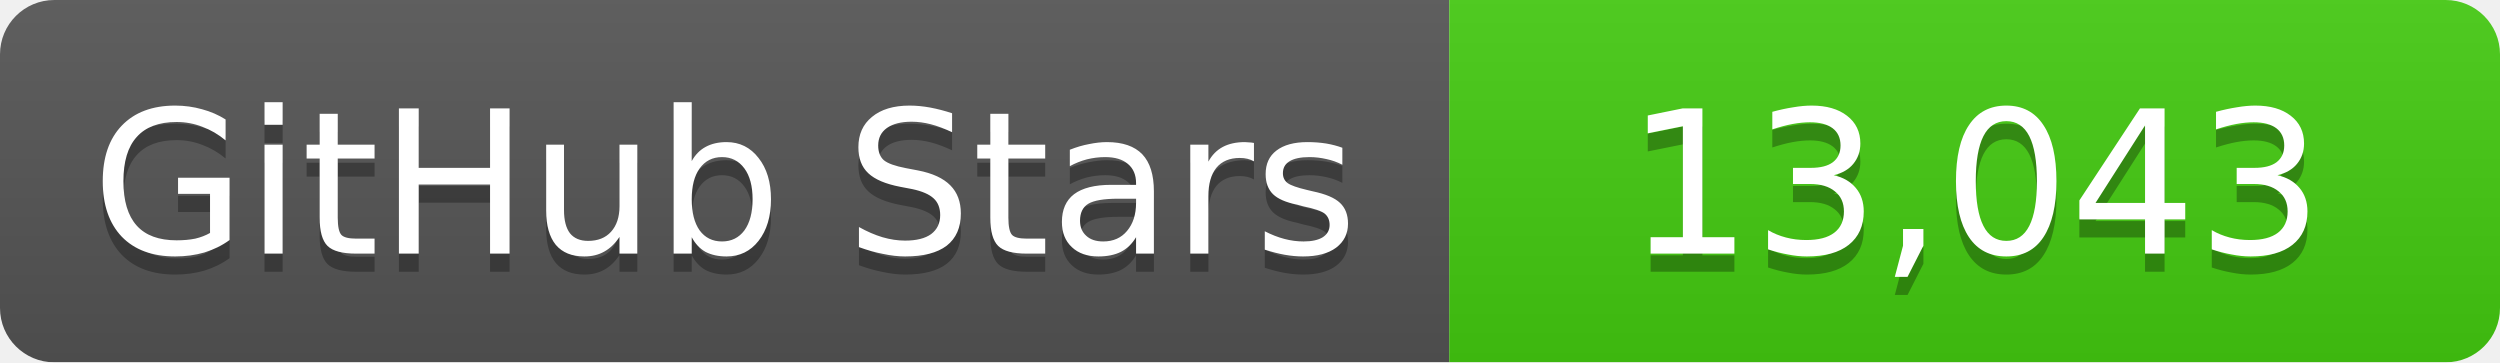
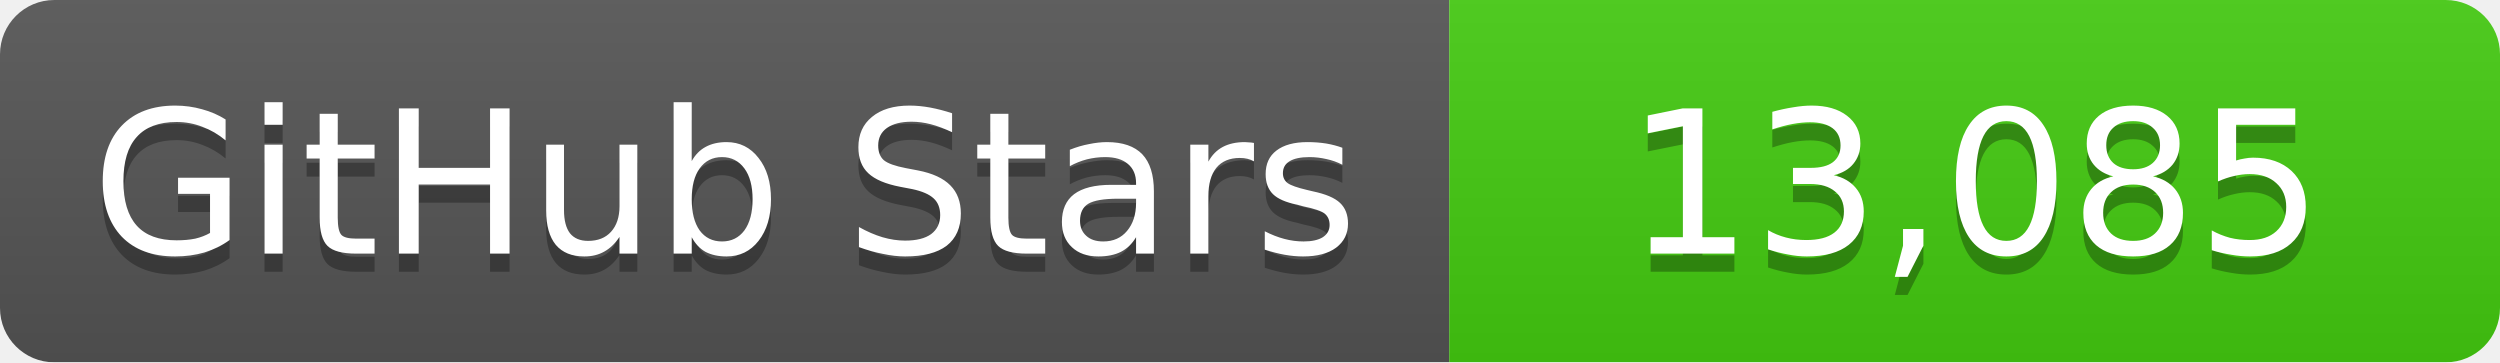
<svg xmlns="http://www.w3.org/2000/svg" width="138" height="20">
  <linearGradient id="b" x2="0" y2="100%">
    <stop offset="0" stop-color="#bbb" stop-opacity=".1" />
    <stop offset="1" stop-opacity=".1" />
  </linearGradient>
  <mask id="a">
    <rect width="138" height="20" rx="3" fill="#fff" />
  </mask>
  <g mask="url(#a)">
    <path fill="#555" d="M0 0h80v20H0z" />
    <path fill="#4c1" d="M80 0h58v20H80z" />
    <path fill="url(#b)" d="M0 0h138v20H0z" />
  </g>
  <g fill="#fff" text-anchor="middle" font-family="DejaVu Sans,Verdana,Geneva,sans-serif" font-size="11">
    <text x="40" y="15" fill="#010101" fill-opacity=".3">GitHub Stars</text>
    <text x="40" y="14">GitHub Stars</text>
-     <text x="109" y="15" fill="#010101" fill-opacity=".3">13,043</text>
-     <text x="109" y="14">13,043</text>
+     <text x="109" y="15" fill="#010101" fill-opacity=".3">13,085</text>
+     <text x="109" y="14">13,085</text>
  </g>
</svg>
